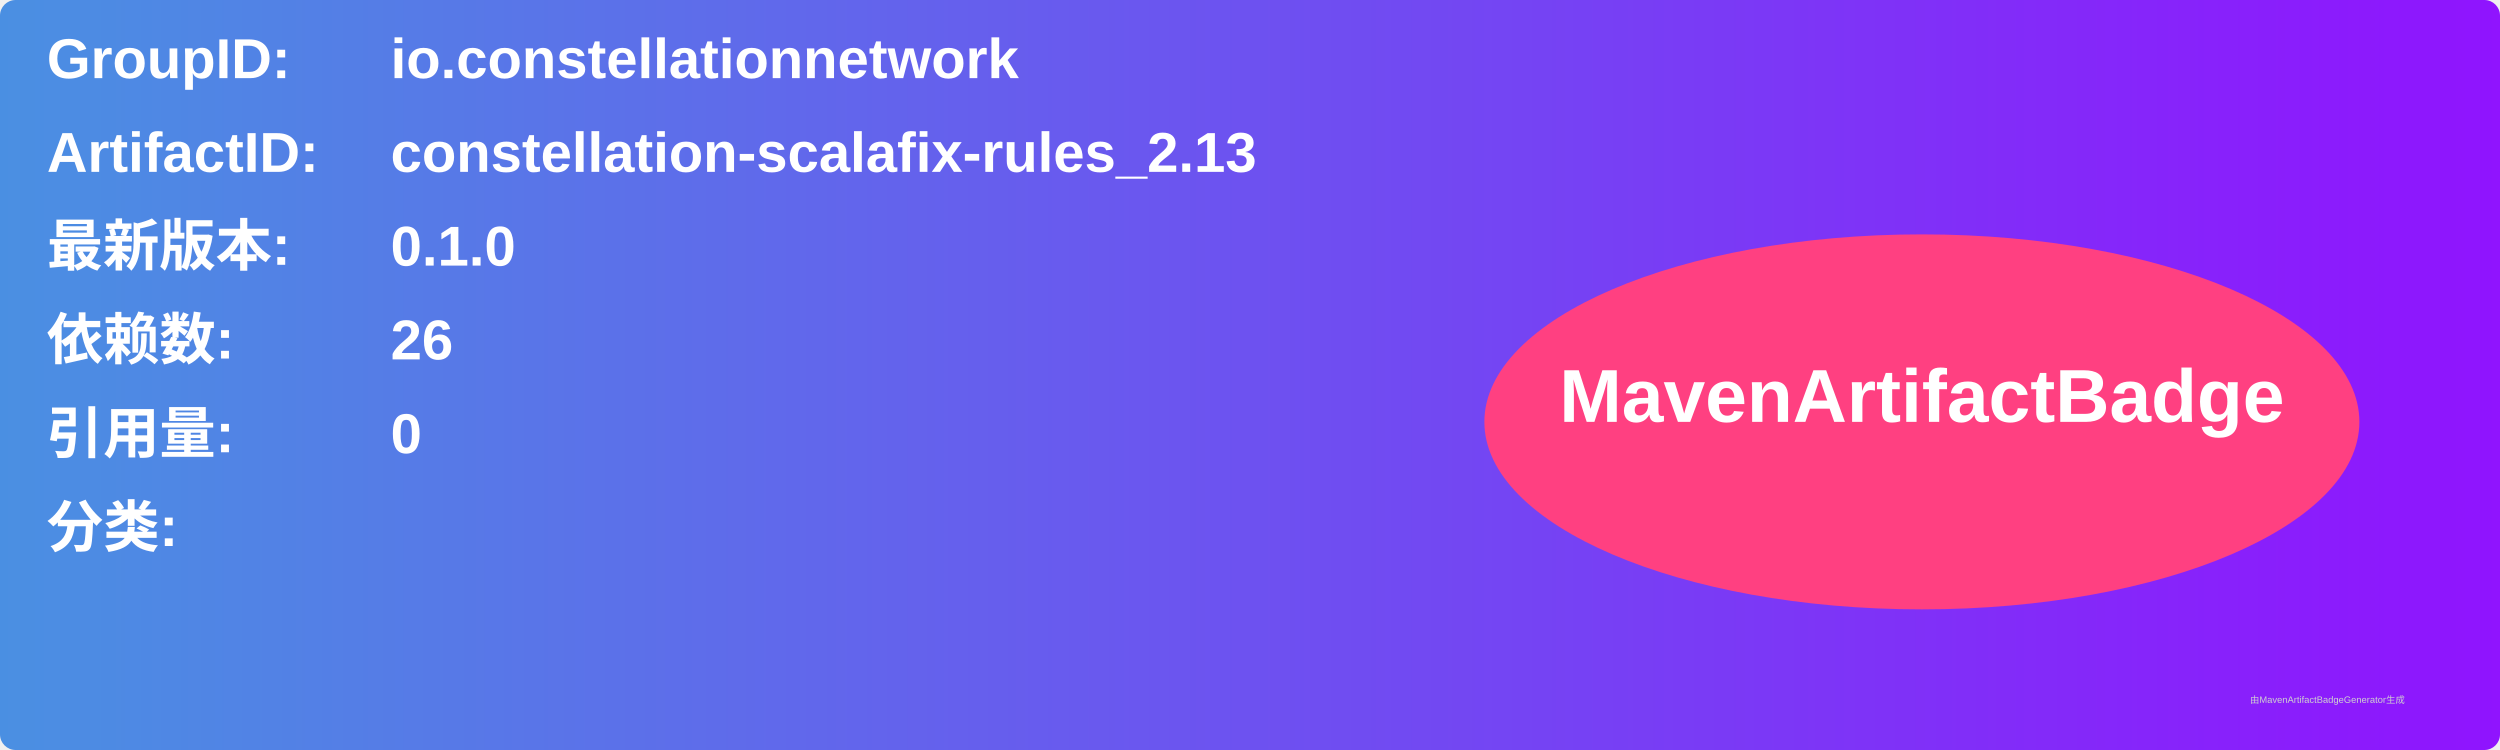
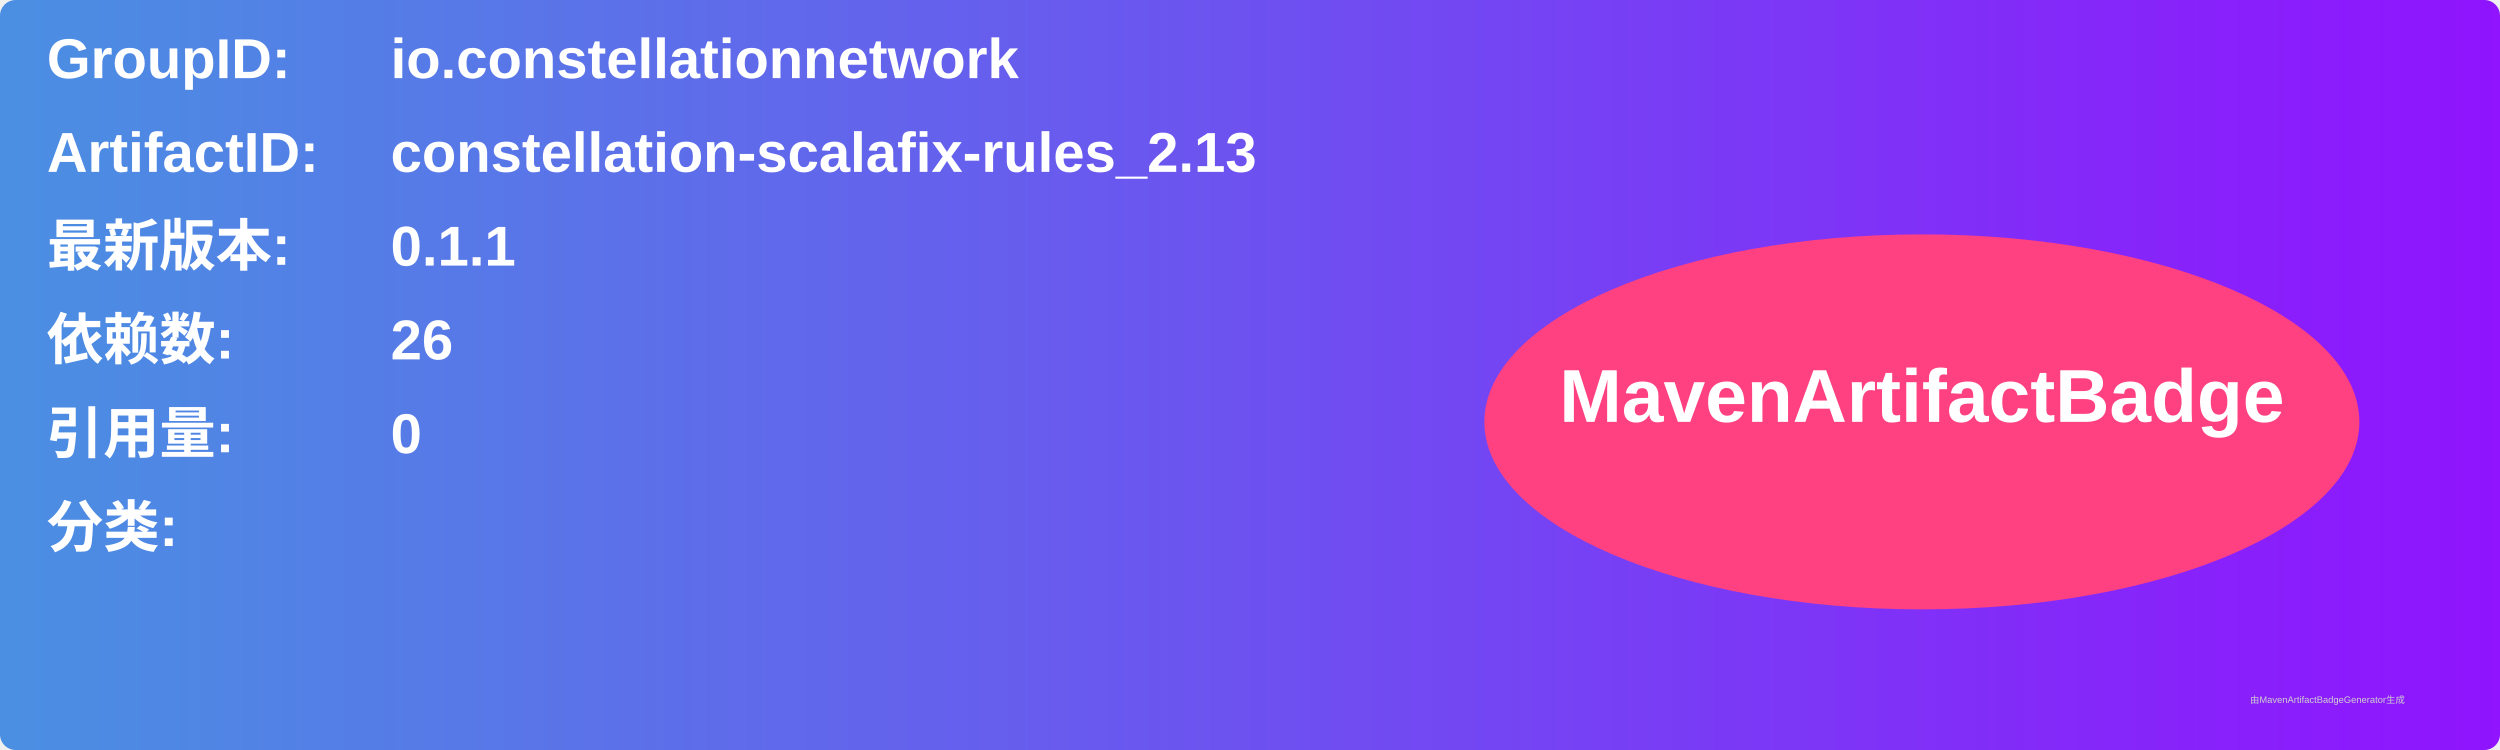
<svg xmlns="http://www.w3.org/2000/svg" width="800" height="240" viewBox="0 0 800 240">
  <linearGradient id="grad" x1="0%" y1="0%" x2="100%" y2="0%">
    <stop offset="0%" stop-color="#4a90e2" />
    <stop offset="100%" stop-color="#9013fe" />
  </linearGradient>
  <rect width="100%" height="100%" rx="5" ry="5" fill="url(#grad)" />
  <g transform="translate(15, 15)">
    <text x="0" y="10" font-family="Arial" font-size="18" fill="white" font-weight="bold" width="260">GroupID:</text>
    <text x="110" y="10" font-family="Arial" font-size="18" fill="white" font-weight="bold" width="460">io.constellationnetwork</text>
    <text x="0" y="40" font-family="Arial" font-size="18" fill="white" font-weight="bold" width="260">ArtifactID:</text>
    <text x="110" y="40" font-family="Arial" font-size="18" fill="white" font-weight="bold" width="460">constellation-scalafix-rules_2.13</text>
    <text x="0" y="70" font-family="Arial" font-size="18" fill="white" font-weight="bold">最新版本:</text>
    <text x="110" y="70" font-family="Arial" font-size="18" fill="white" font-weight="bold">
-       <tspan font-weight="bold">0.1.0</tspan>
+       <tspan font-weight="bold">0.1.1</tspan>
    </text>
    <text x="0" y="100" font-family="Arial" font-size="18" fill="white" font-weight="bold">依赖数: </text>
    <text x="110" y="100" font-family="Arial" font-size="18" fill="white">
      <tspan font-weight="bold">26</tspan>
    </text>
    <text x="0" y="130" font-family="Arial" font-size="18" fill="white" font-weight="bold">引用量: </text>
    <text x="110" y="130" font-family="Arial" font-size="18" fill="white">
      <tspan font-weight="bold">0</tspan>
    </text>
    <text x="0" y="160" font-family="Arial" font-size="18" fill="white" font-weight="bold">分类:</text>
    <text x="10" y="190" font-family="Arial" font-size="10" fill="white">
      <tspan font-weight="bold" />
    </text>
    <ellipse cx="600" cy="120" rx="140" ry="60" fill="#ff4081" />
    <text x="600" y="120" text-anchor="middle" font-family="Arial" font-size="24" fill="white" font-weight="bold">MavenArtifactBadge</text>
  </g>
  <text x="720" y="225" font-family="Arial" font-size="3" fill="#d0d0d0">由MavenArtifactBadgeGenerator生成</text>
</svg>
